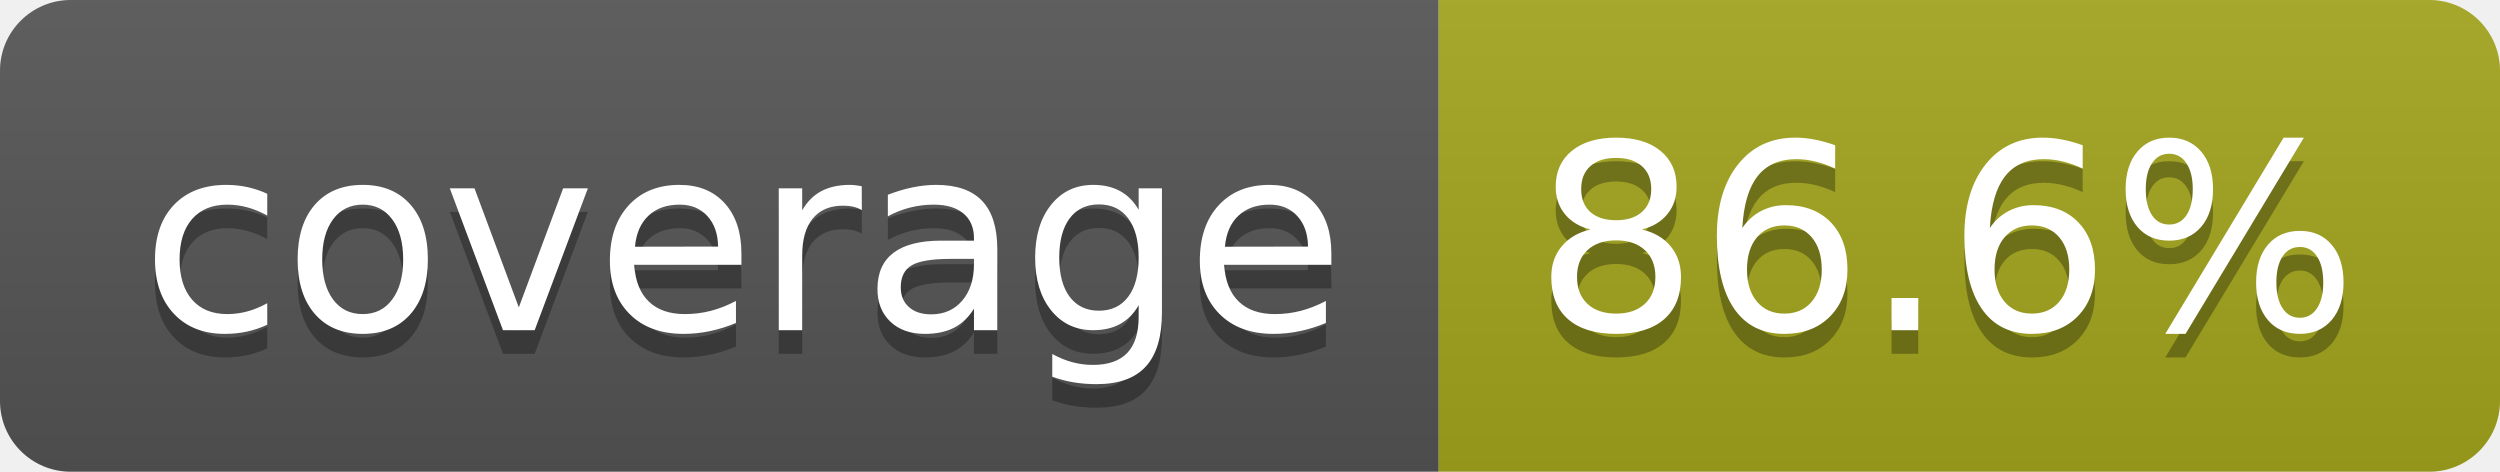
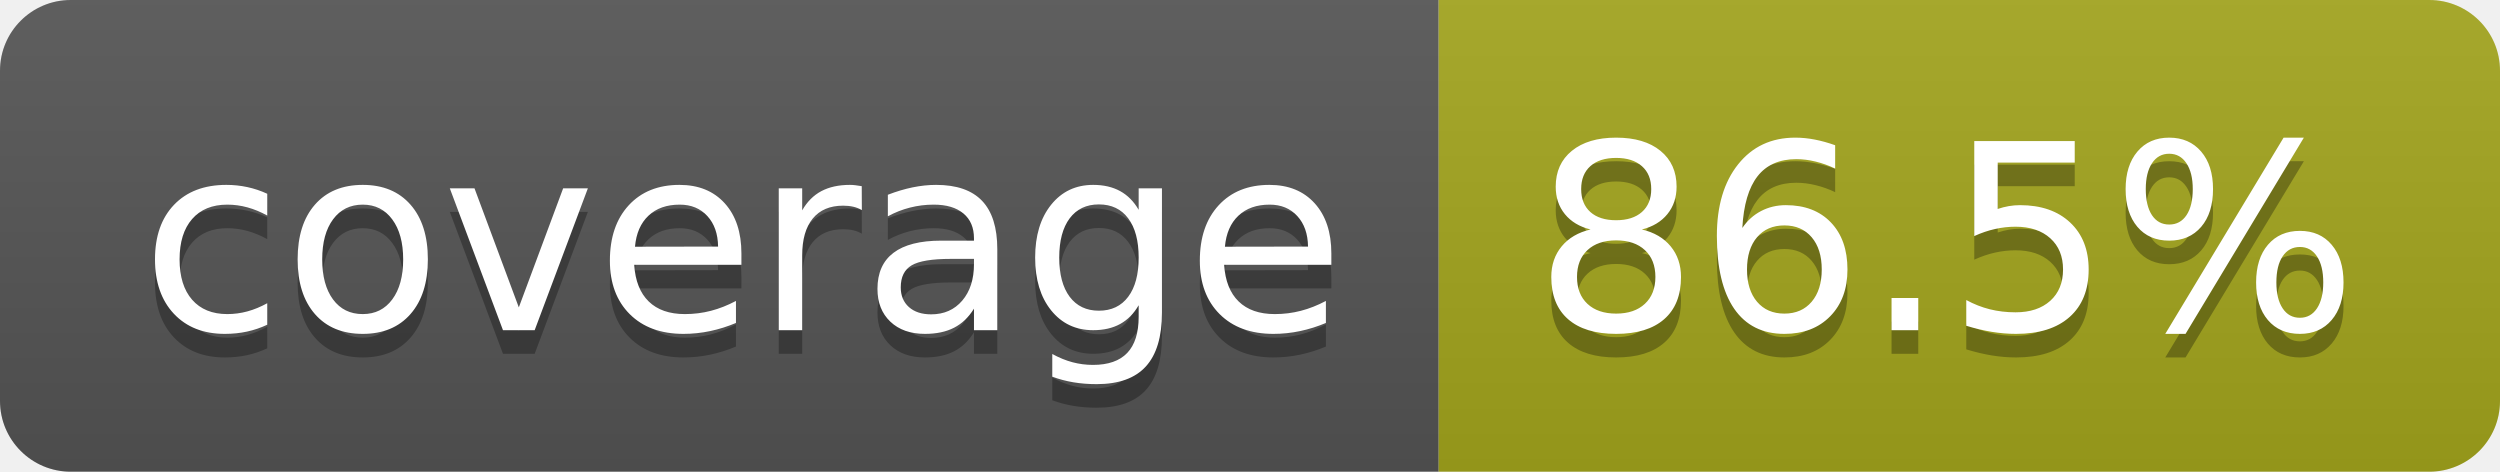
- <svg xmlns="http://www.w3.org/2000/svg" width="106" height="20" role="img" aria-label="coverage: 86.6%">
+ <svg xmlns="http://www.w3.org/2000/svg" width="106" height="20" role="img" aria-label="coverage: 86.5%">
  <linearGradient id="s" x2="0" y2="100%">
    <stop offset="0" stop-color="#bbb" stop-opacity=".1" />
    <stop offset="1" stop-opacity=".1" />
  </linearGradient>
  <clipPath id="r">
    <rect width="106" height="20" rx="3" fill="#fff" />
  </clipPath>
  <g clip-path="url(#r)">
    <rect width="61" height="20" fill="#555" />
    <rect x="61" width="45" height="20" fill="#a4a61d" />
    <rect width="106" height="20" fill="url(#s)" />
  </g>
  <g fill="#fff" text-anchor="middle" font-family="Verdana,Geneva,DejaVu Sans,sans-serif" text-rendering="geometricPrecision" font-size="110">
    <text aria-hidden="true" x="315" y="150" fill="#010101" fill-opacity=".3" transform="scale(.1)" textLength="510">coverage</text>
    <text x="315" y="140" transform="scale(.1)" fill="#fff" textLength="510">coverage</text>
-     <text aria-hidden="true" x="825" y="150" fill="#010101" fill-opacity=".3" transform="scale(.1)" textLength="350">86.6%</text>
-     <text x="825" y="140" transform="scale(.1)" fill="#fff" textLength="350">86.6%</text>
+     <text aria-hidden="true" x="825" y="150" fill="#010101" fill-opacity=".3" transform="scale(.1)" textLength="350">86.5%</text>
+     <text x="825" y="140" transform="scale(.1)" fill="#fff" textLength="350">86.5%</text>
  </g>
</svg>
